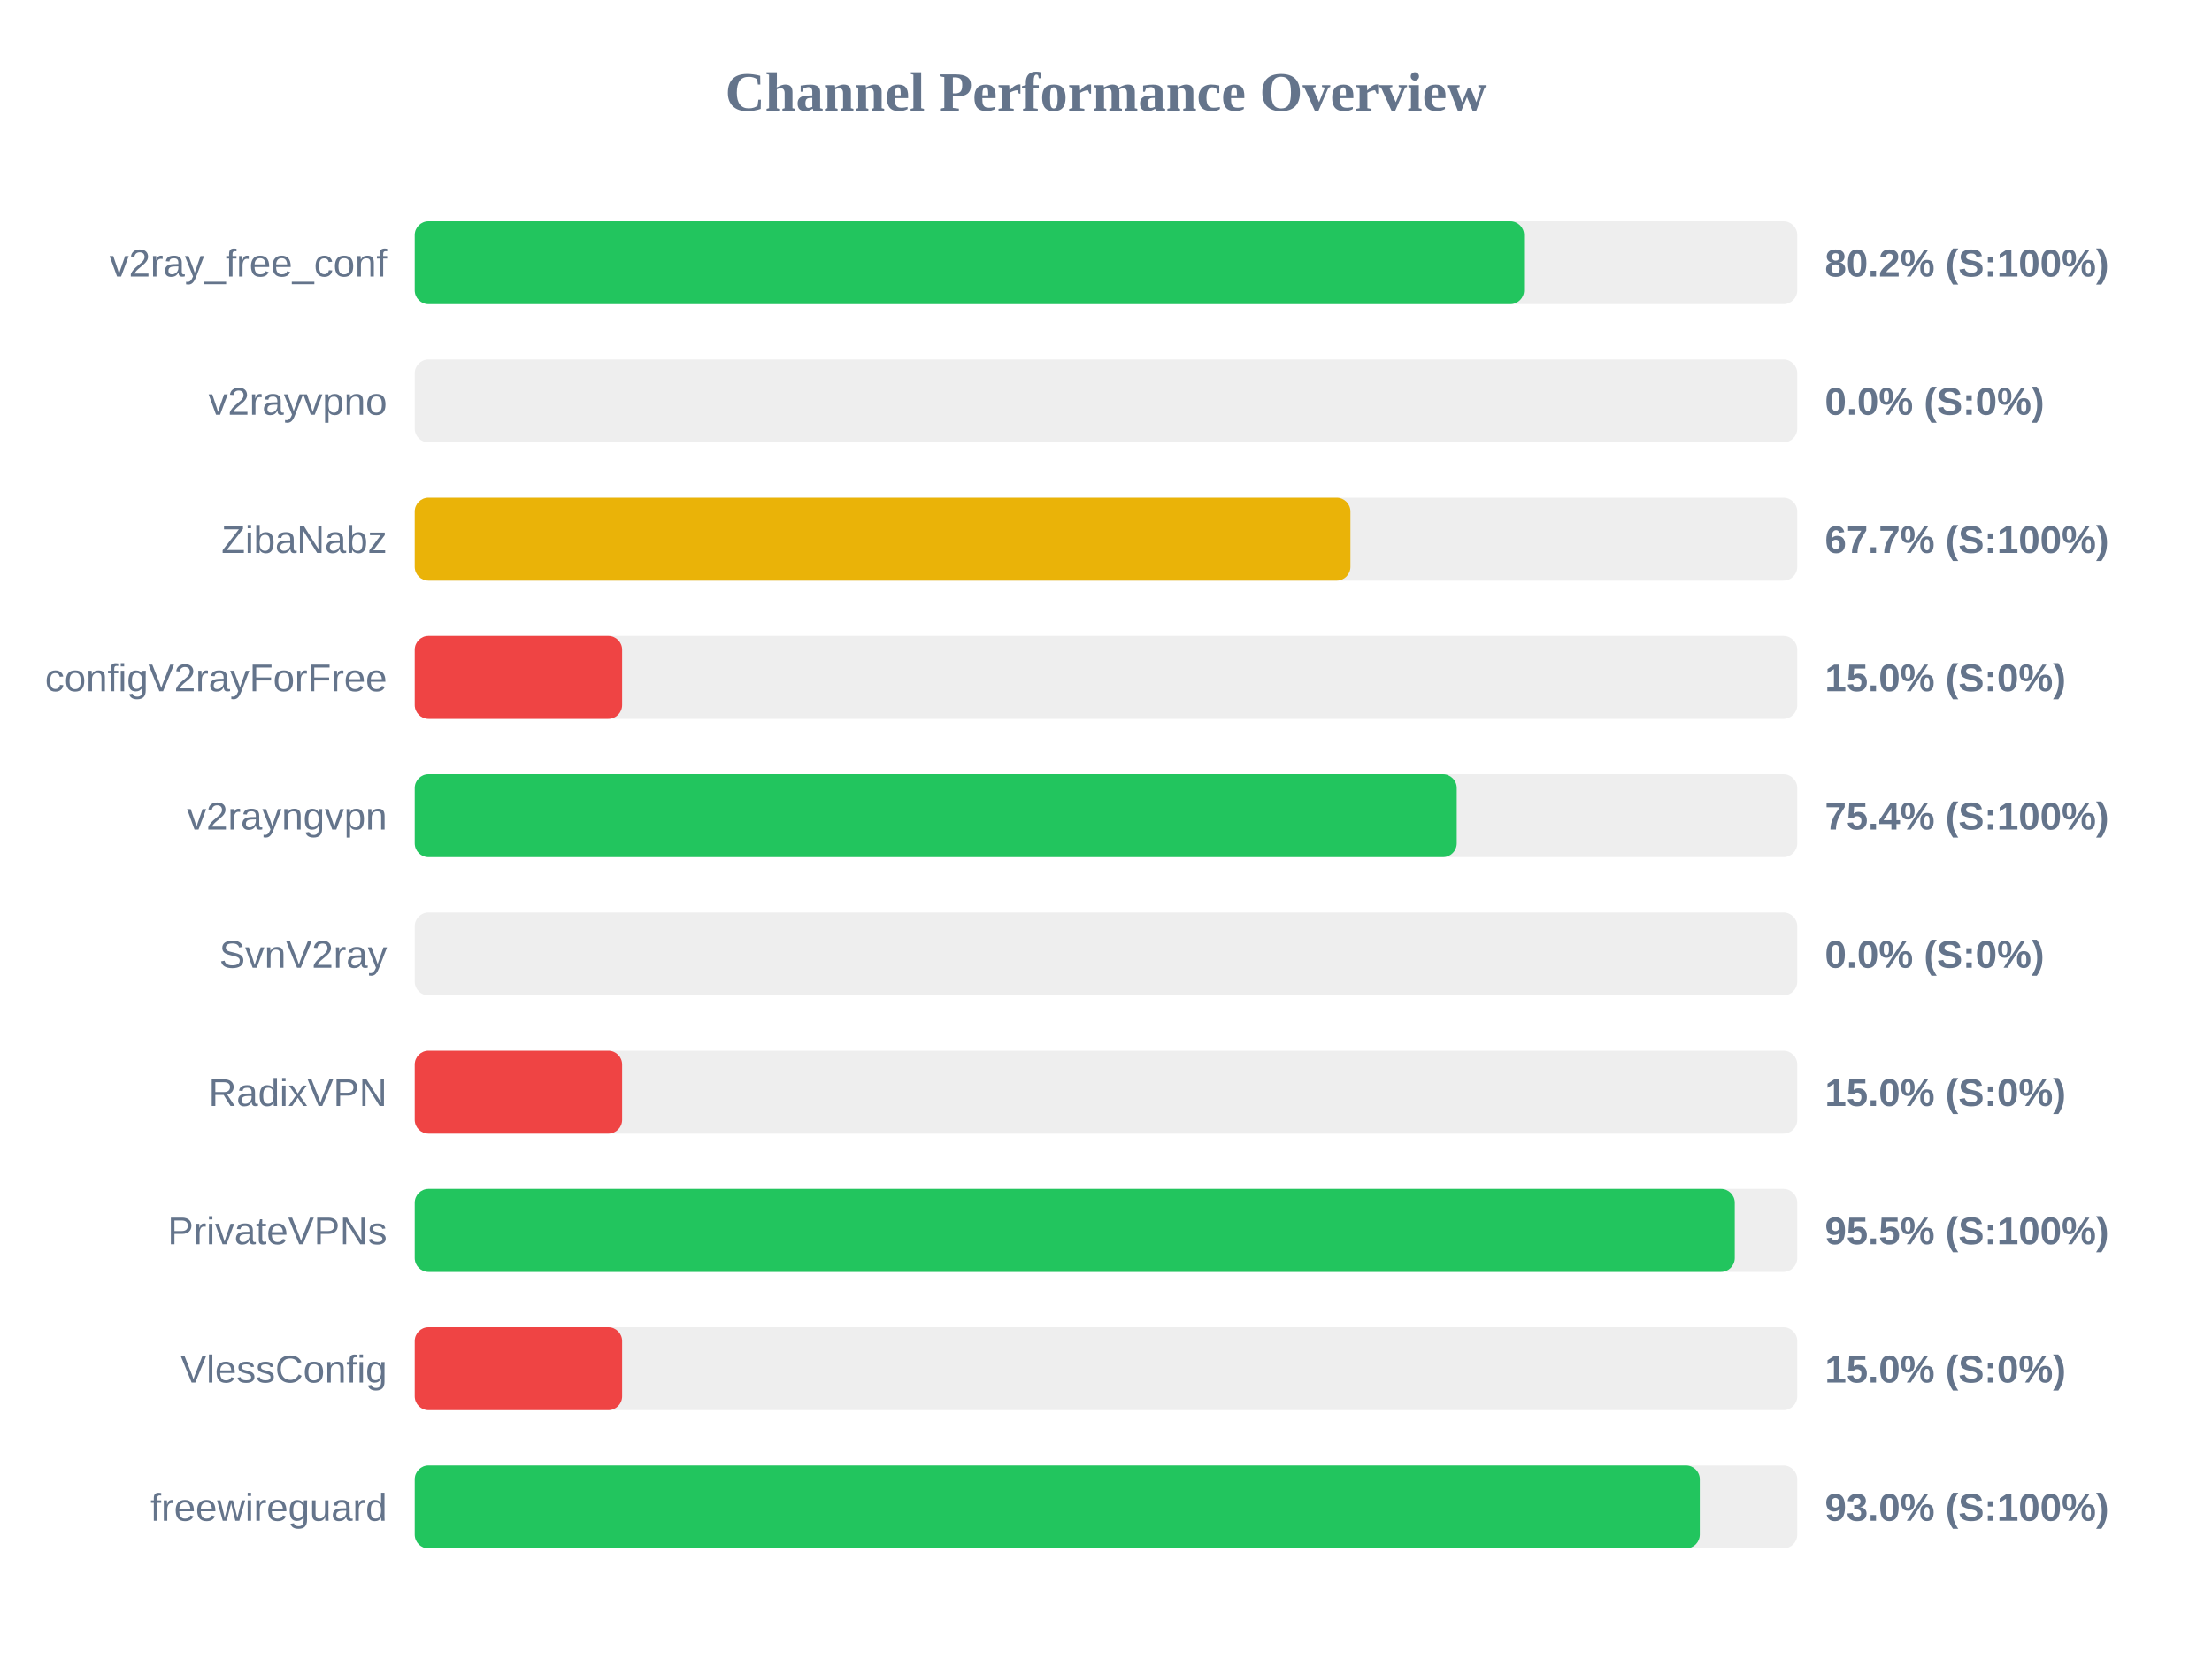
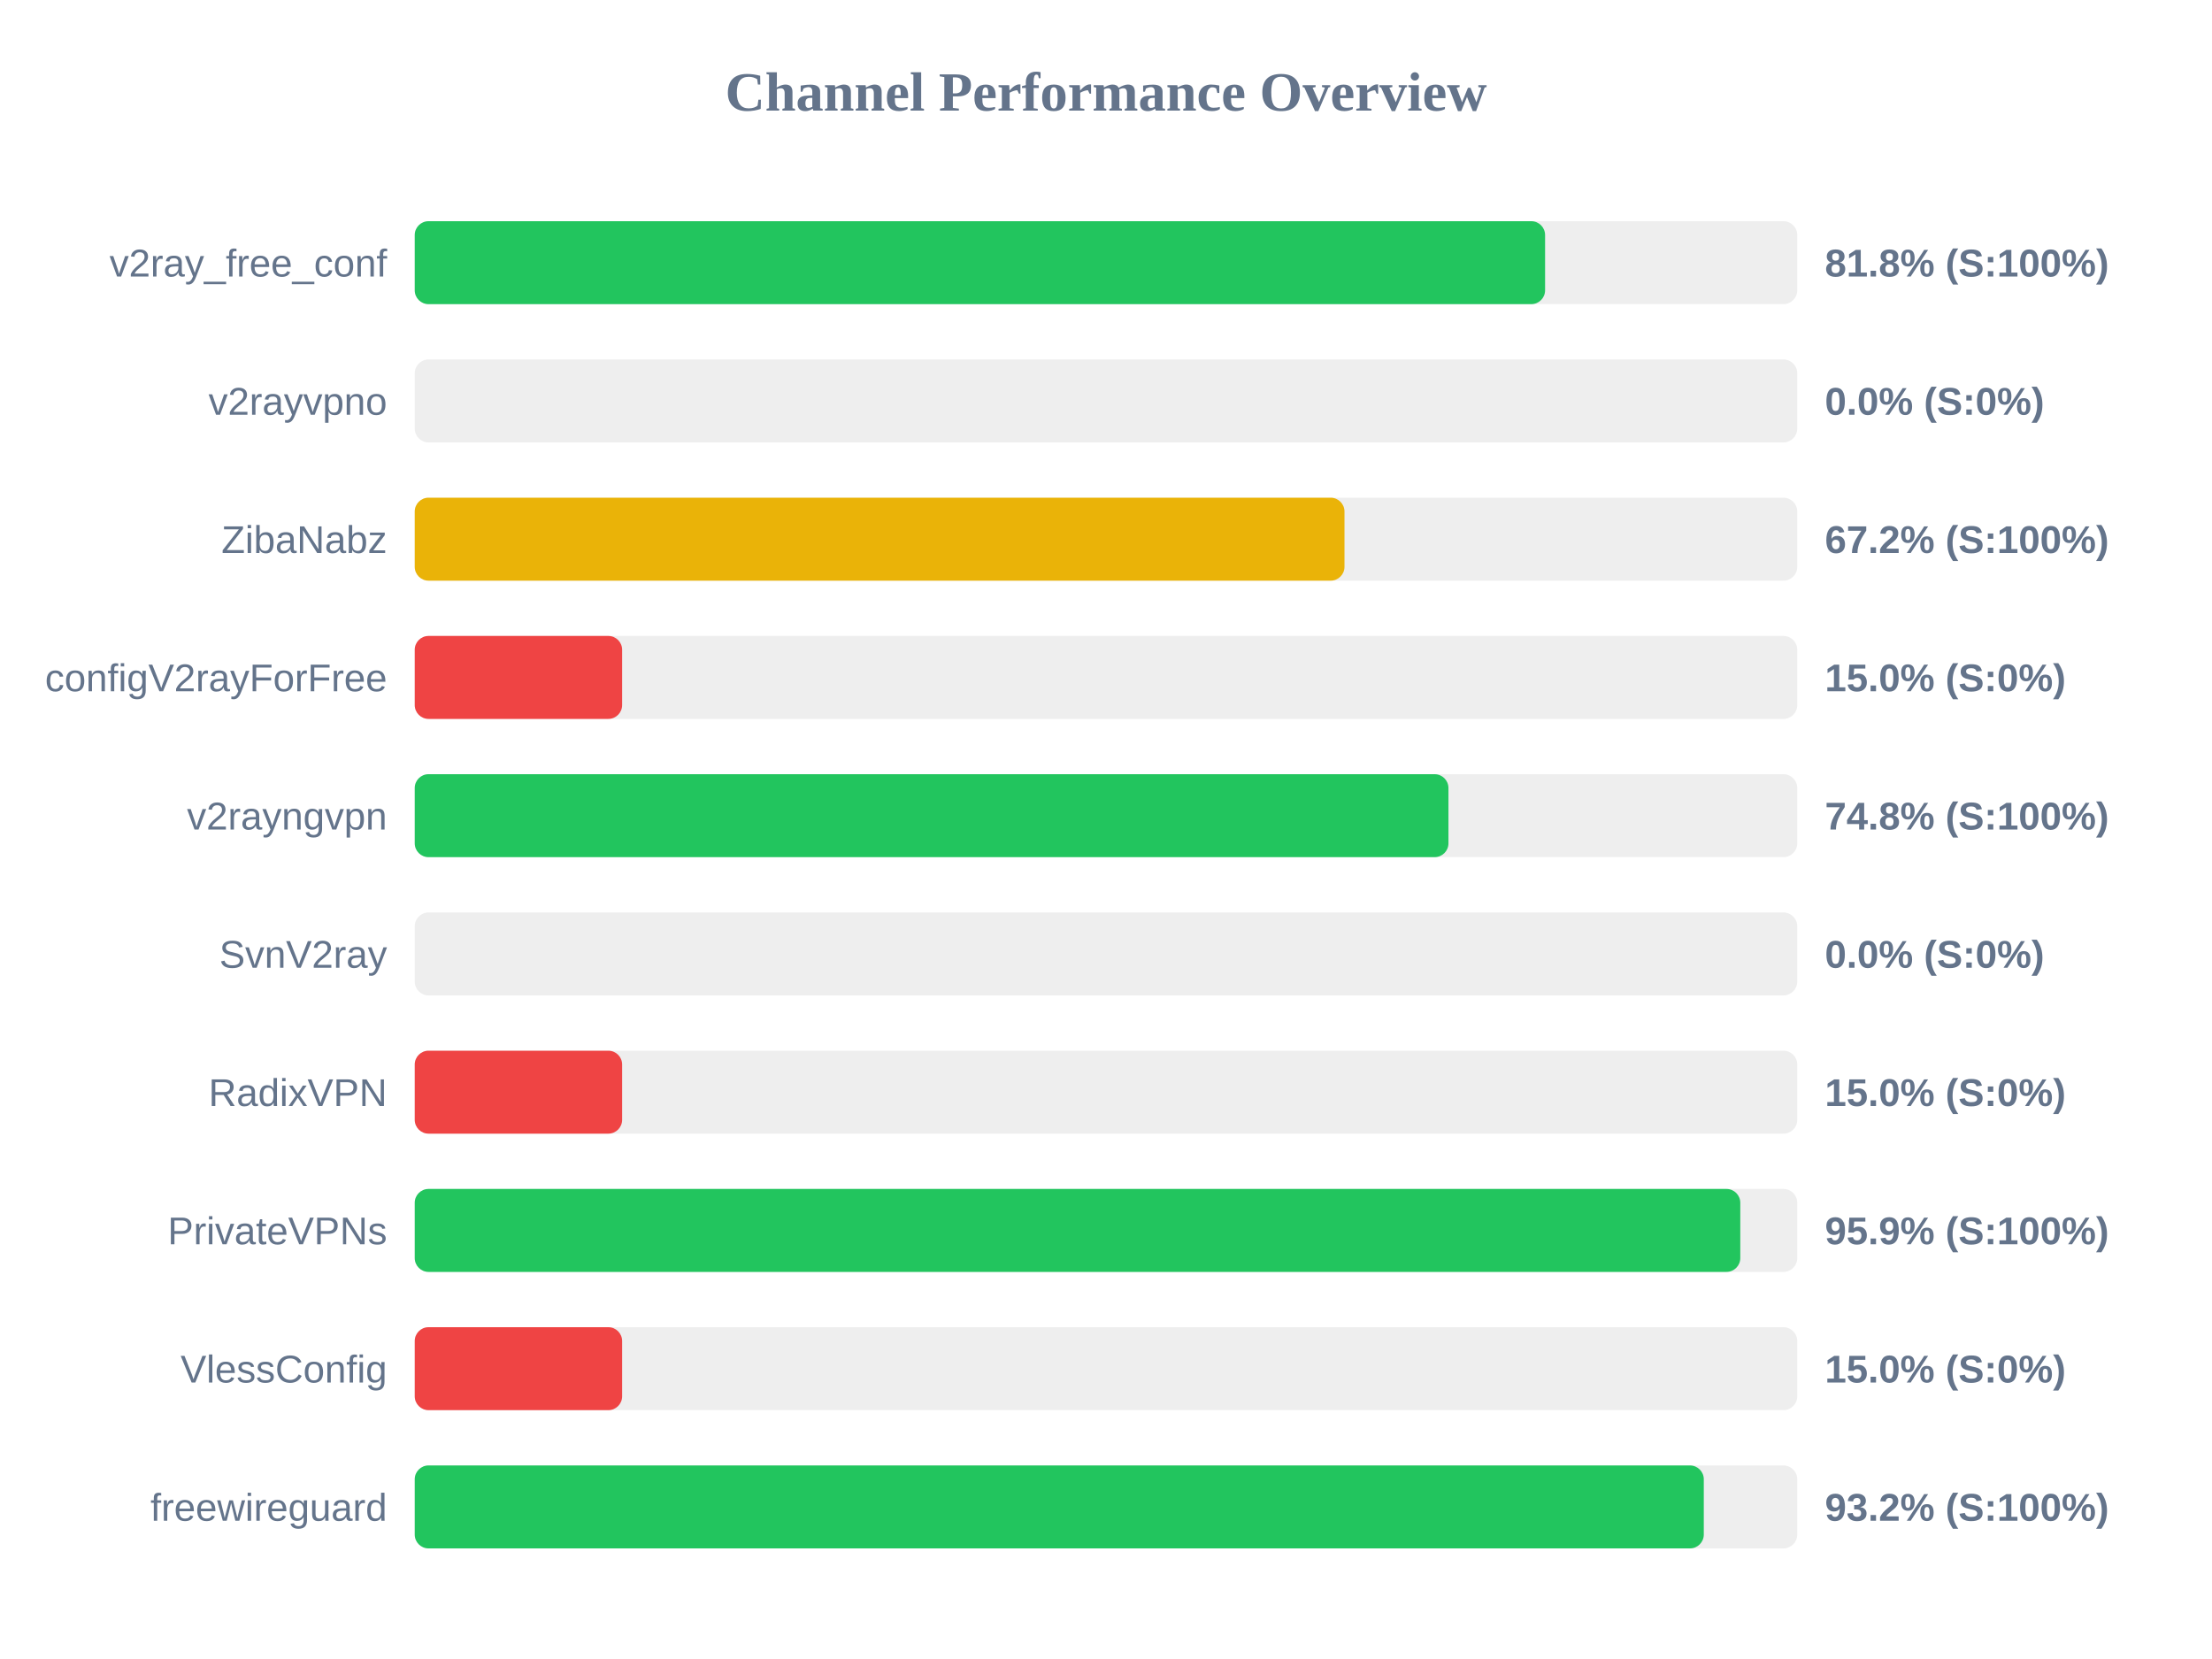
<svg xmlns="http://www.w3.org/2000/svg" width="800" height="600" version="1.1">
  <style>
        .row { font: 14px Arial; fill: #64748b; }
        .score { font: bold 14px Arial; fill: #64748b; }
    </style>
  <text x="400" y="40" text-anchor="middle" font-size="20px" font-weight="bold" fill="#64748b">Channel Performance Overview</text>
  <rect x="150" y="80" width="500" height="30" fill="#eee" rx="5" />
-   <rect x="150" y="80" width="401.2" height="30" fill="#22c55e" rx="5" />
+   <rect x="150" y="80" width="408.8" height="30" fill="#22c55e" rx="5" />
  <text x="140" y="100" text-anchor="end" class="row">v2ray_free_conf</text>
-   <text x="660" y="100" text-anchor="start" class="score">80.2% (S:100%)</text>
+   <text x="660" y="100" text-anchor="start" class="score">81.8% (S:100%)</text>
  <rect x="150" y="130" width="500" height="30" fill="#eee" rx="5" />
  <rect x="150" y="130" width="0.0" height="30" fill="#ef4444" rx="5" />
  <text x="140" y="150" text-anchor="end" class="row">v2rayvpno</text>
  <text x="660" y="150" text-anchor="start" class="score">0.0% (S:0%)</text>
  <rect x="150" y="180" width="500" height="30" fill="#eee" rx="5" />
-   <rect x="150" y="180" width="338.4" height="30" fill="#eab308" rx="5" />
+   <rect x="150" y="180" width="336.25" height="30" fill="#eab308" rx="5" />
  <text x="140" y="200" text-anchor="end" class="row">ZibaNabz</text>
-   <text x="660" y="200" text-anchor="start" class="score">67.7% (S:100%)</text>
+   <text x="660" y="200" text-anchor="start" class="score">67.2% (S:100%)</text>
  <rect x="150" y="230" width="500" height="30" fill="#eee" rx="5" />
  <rect x="150" y="230" width="75.0" height="30" fill="#ef4444" rx="5" />
  <text x="140" y="250" text-anchor="end" class="row">configV2rayForFree</text>
  <text x="660" y="250" text-anchor="start" class="score">15.0% (S:0%)</text>
  <rect x="150" y="280" width="500" height="30" fill="#eee" rx="5" />
-   <rect x="150" y="280" width="376.85" height="30" fill="#22c55e" rx="5" />
+   <rect x="150" y="280" width="373.85" height="30" fill="#22c55e" rx="5" />
  <text x="140" y="300" text-anchor="end" class="row">v2rayngvpn</text>
-   <text x="660" y="300" text-anchor="start" class="score">75.4% (S:100%)</text>
+   <text x="660" y="300" text-anchor="start" class="score">74.8% (S:100%)</text>
  <rect x="150" y="330" width="500" height="30" fill="#eee" rx="5" />
  <rect x="150" y="330" width="0.0" height="30" fill="#ef4444" rx="5" />
  <text x="140" y="350" text-anchor="end" class="row">SvnV2ray</text>
  <text x="660" y="350" text-anchor="start" class="score">0.0% (S:0%)</text>
  <rect x="150" y="380" width="500" height="30" fill="#eee" rx="5" />
  <rect x="150" y="380" width="75.0" height="30" fill="#ef4444" rx="5" />
  <text x="140" y="400" text-anchor="end" class="row">RadixVPN</text>
  <text x="660" y="400" text-anchor="start" class="score">15.0% (S:0%)</text>
  <rect x="150" y="430" width="500" height="30" fill="#eee" rx="5" />
-   <rect x="150" y="430" width="477.4" height="30" fill="#22c55e" rx="5" />
+   <rect x="150" y="430" width="479.4" height="30" fill="#22c55e" rx="5" />
  <text x="140" y="450" text-anchor="end" class="row">PrivateVPNs</text>
-   <text x="660" y="450" text-anchor="start" class="score">95.5% (S:100%)</text>
+   <text x="660" y="450" text-anchor="start" class="score">95.9% (S:100%)</text>
  <rect x="150" y="480" width="500" height="30" fill="#eee" rx="5" />
  <rect x="150" y="480" width="75.0" height="30" fill="#ef4444" rx="5" />
  <text x="140" y="500" text-anchor="end" class="row">VlessConfig</text>
  <text x="660" y="500" text-anchor="start" class="score">15.0% (S:0%)</text>
  <rect x="150" y="530" width="500" height="30" fill="#eee" rx="5" />
-   <rect x="150" y="530" width="464.75" height="30" fill="#22c55e" rx="5" />
+   <rect x="150" y="530" width="466.2" height="30" fill="#22c55e" rx="5" />
  <text x="140" y="550" text-anchor="end" class="row">freewireguard</text>
-   <text x="660" y="550" text-anchor="start" class="score">93.0% (S:100%)</text>
+   <text x="660" y="550" text-anchor="start" class="score">93.2% (S:100%)</text>
</svg>
